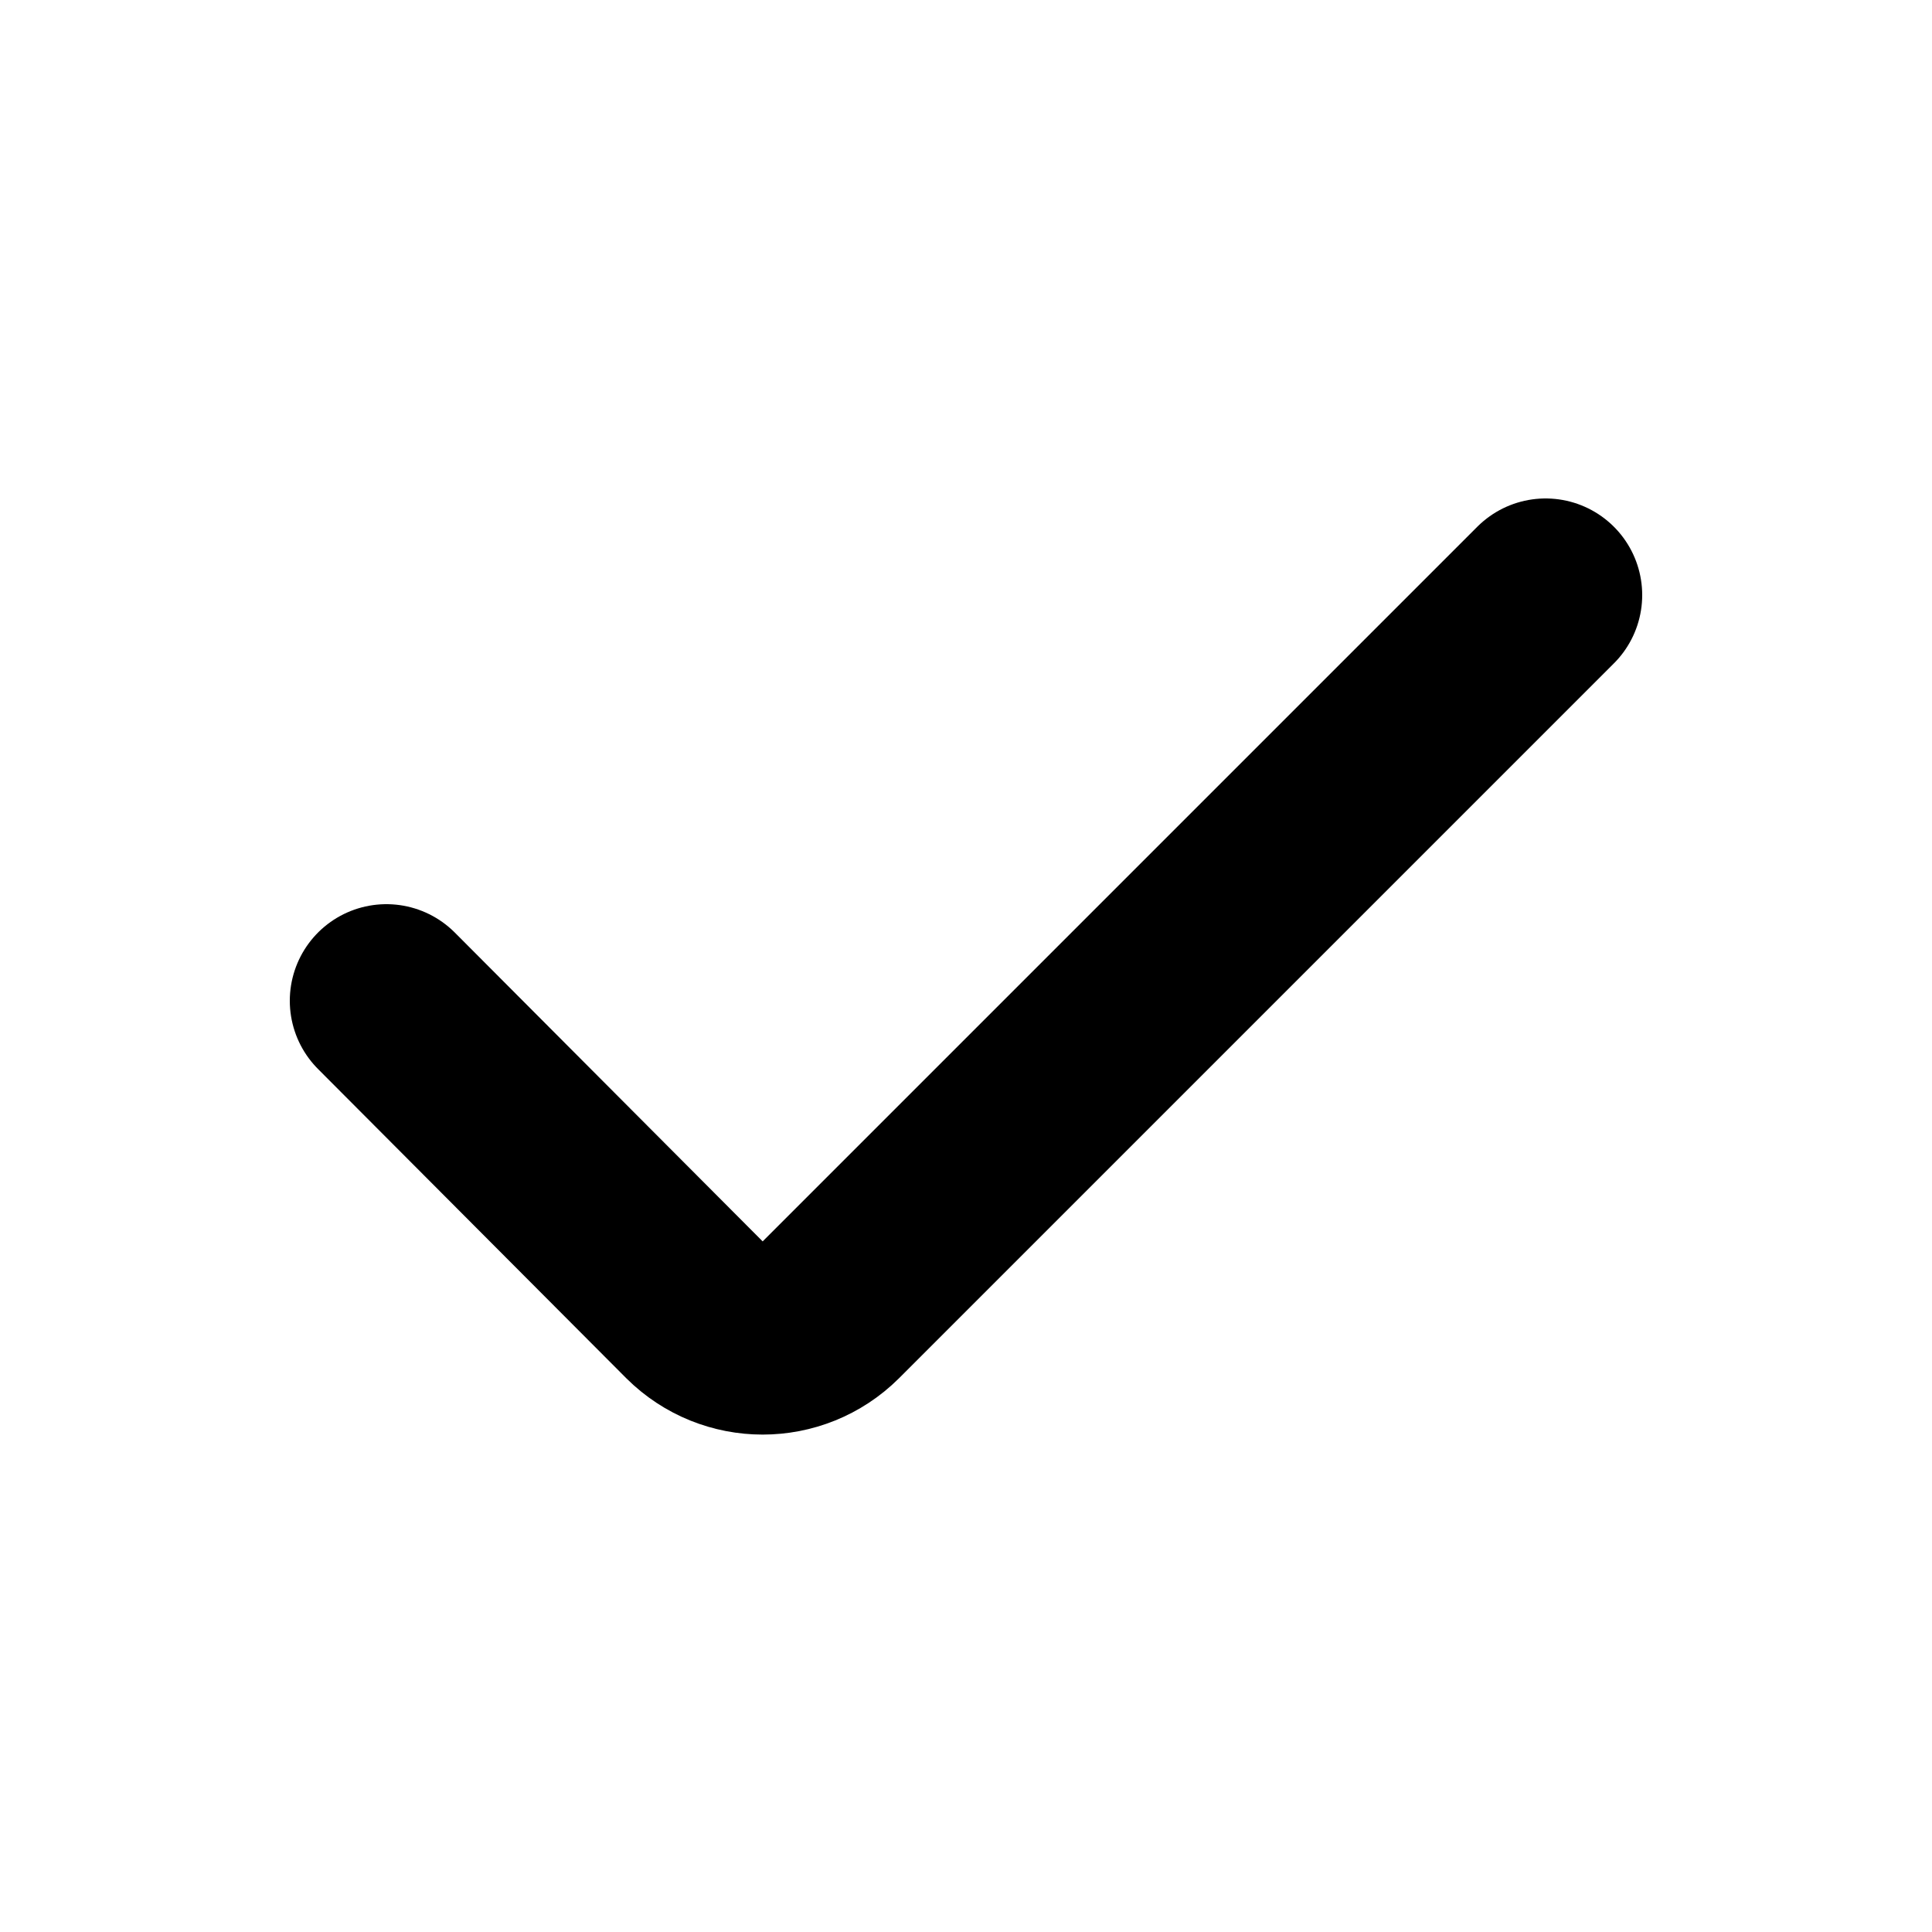
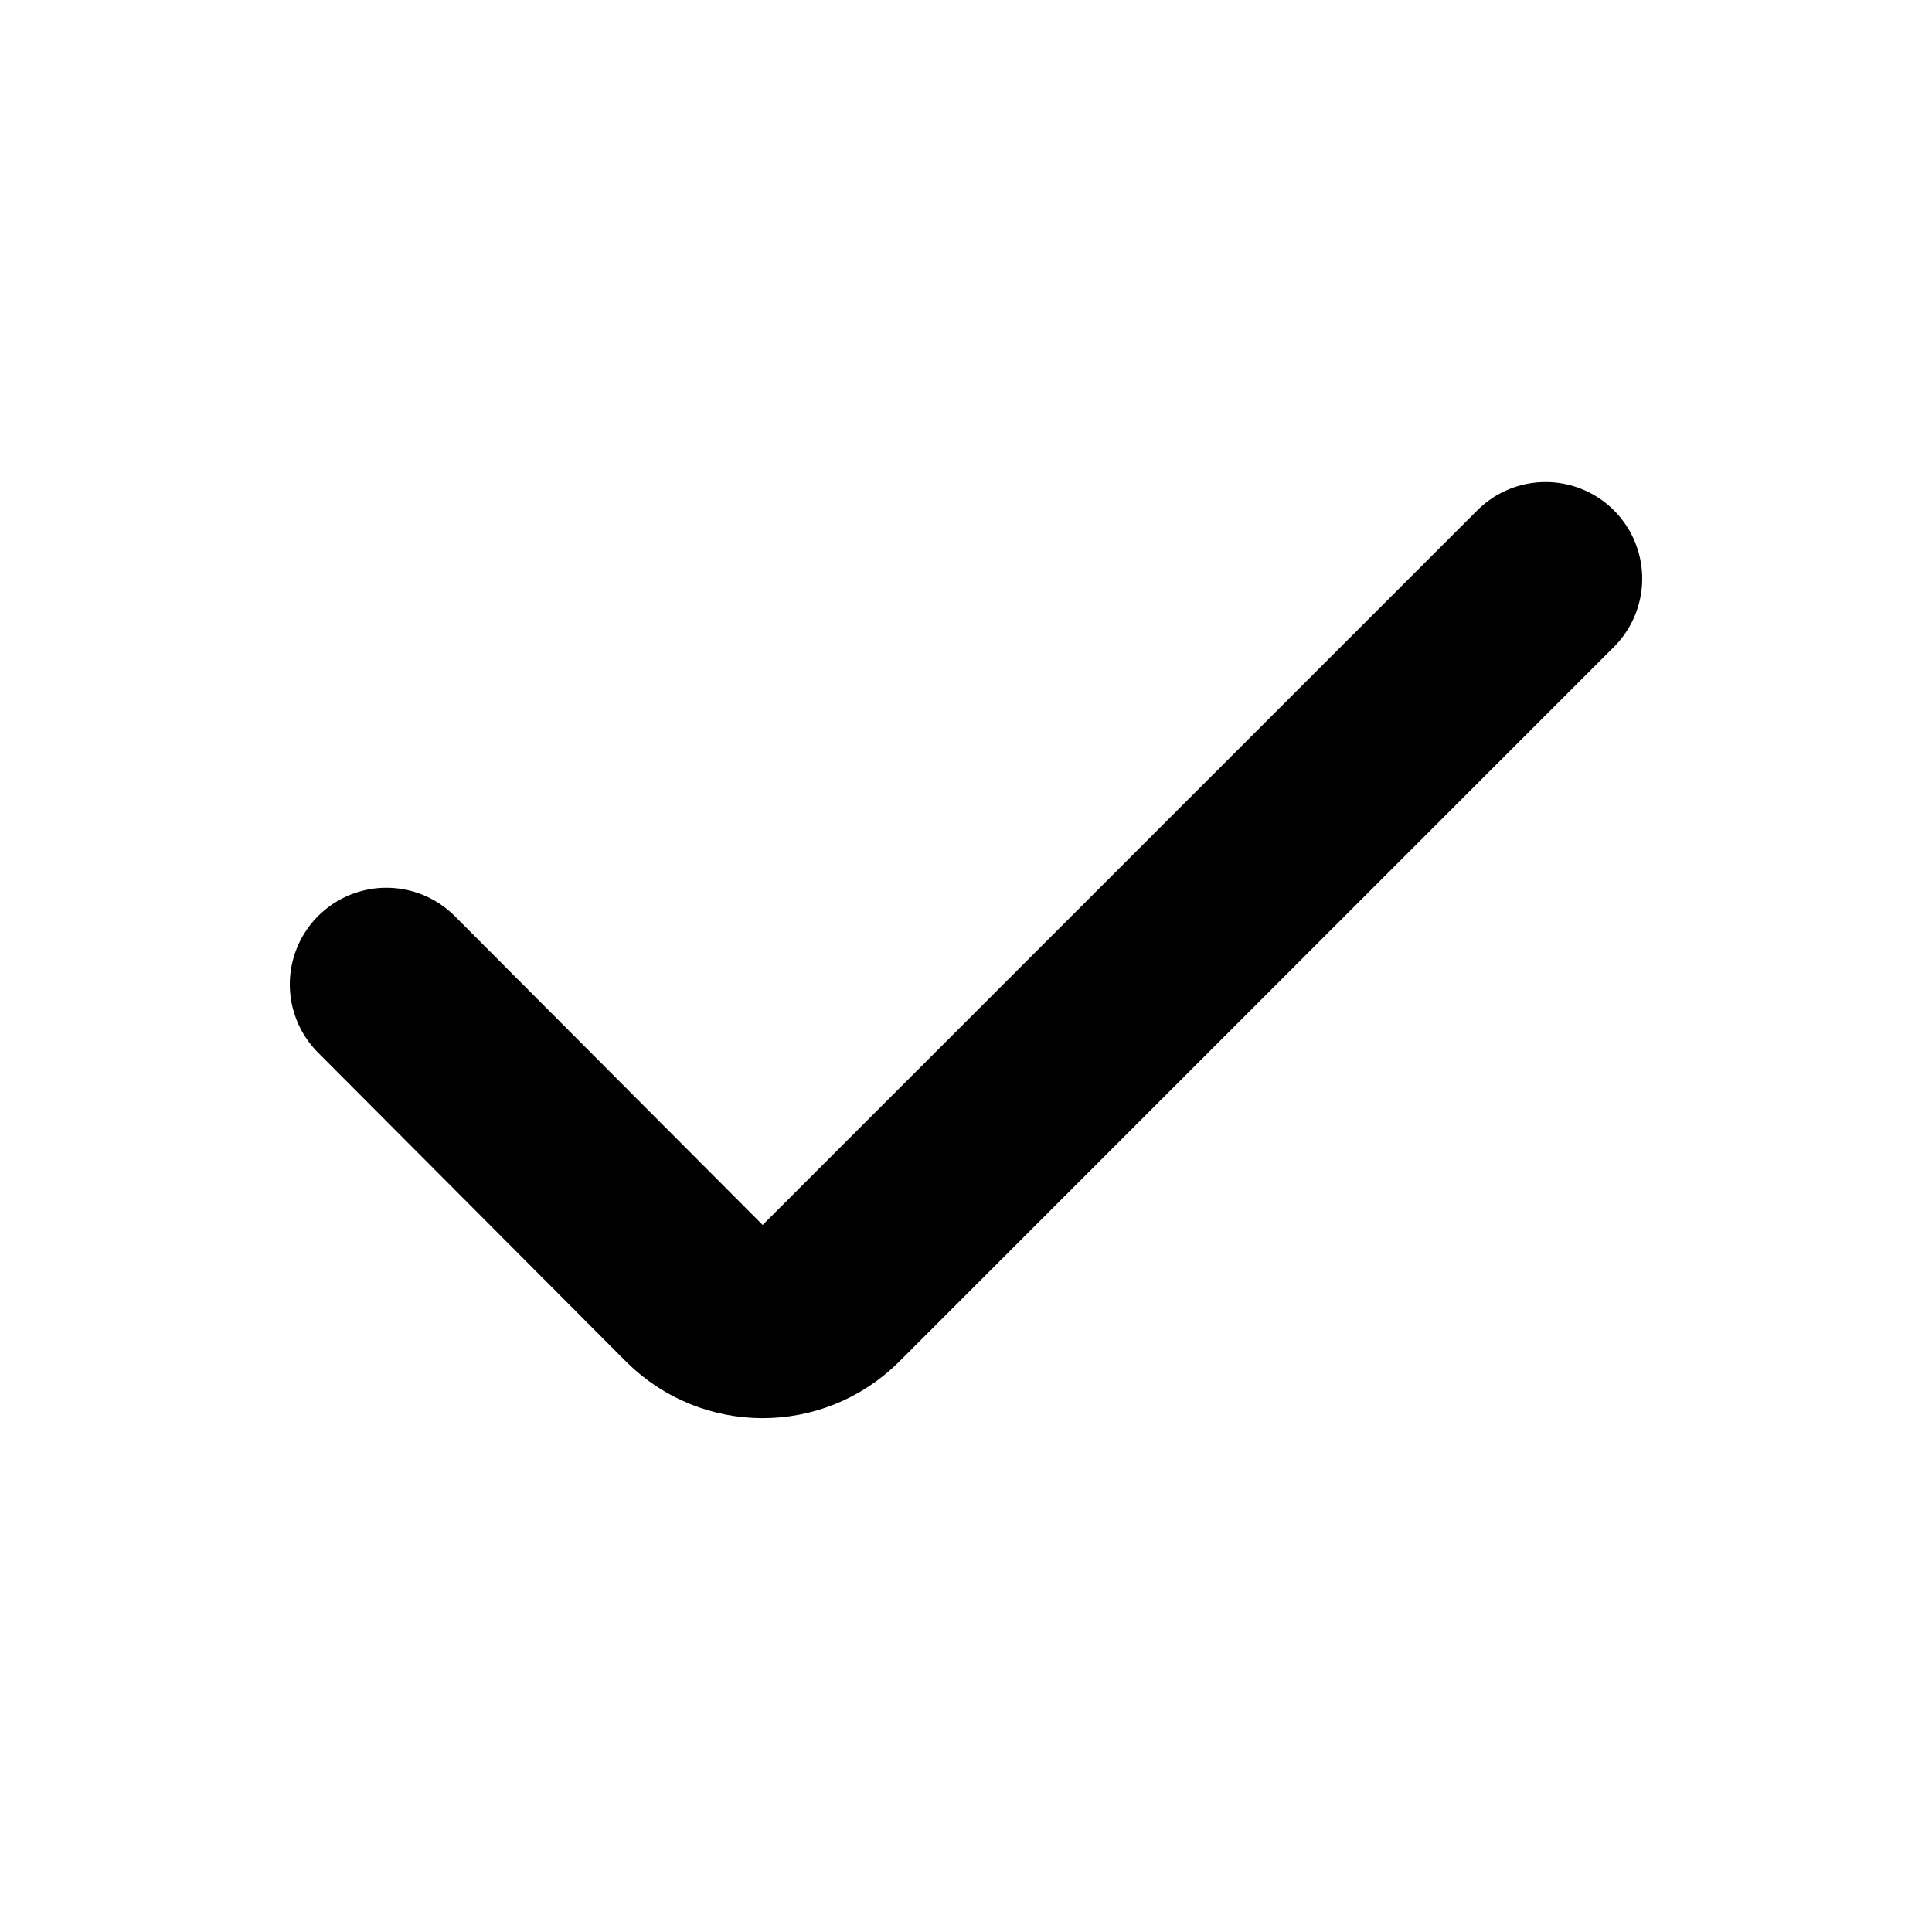
<svg xmlns="http://www.w3.org/2000/svg" viewBox="0 0 20 20" fill="none" stroke="currentColor" stroke-width="2" stroke-linecap="round" stroke-linejoin="round">
-   <path d="M4 10.36L7.19 13.56A1 1 0 0 0 8.6 13.56L16 6.16" />
+   <path d="M4 10.19L7.19 13.39A1 1 0 0 0 8.6 13.39L16 5.99" />
</svg>
